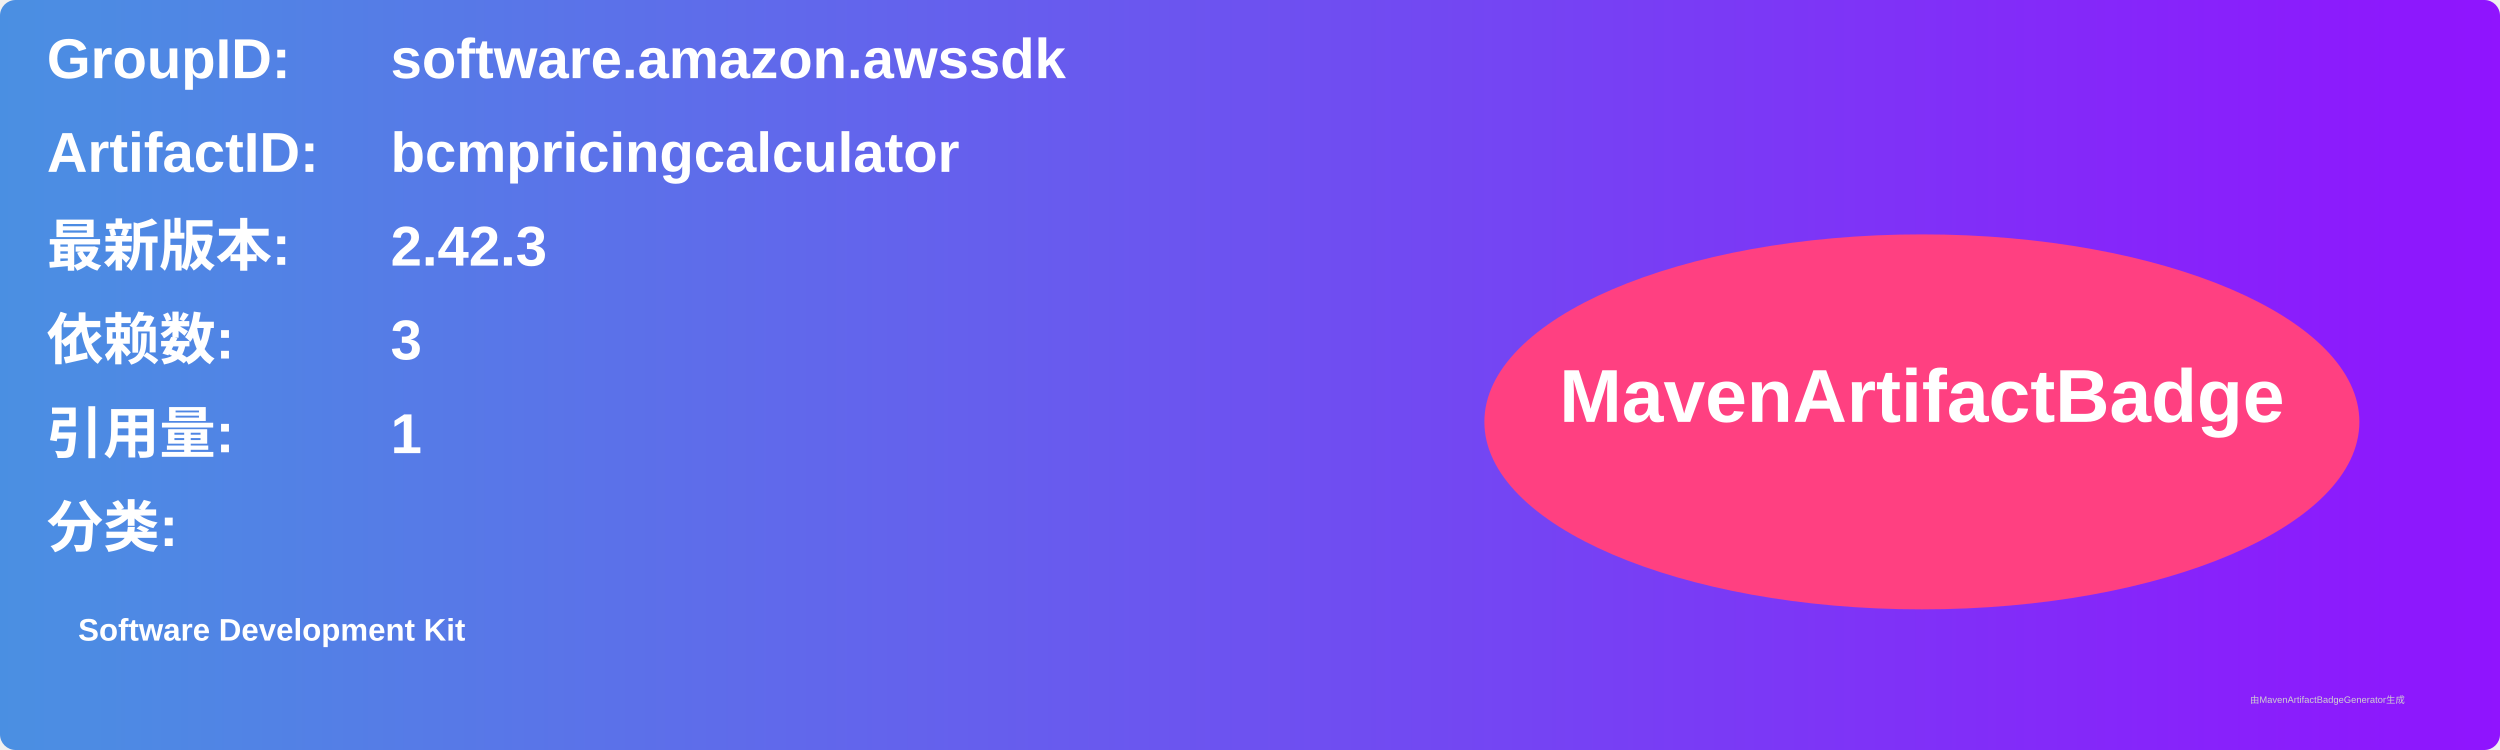
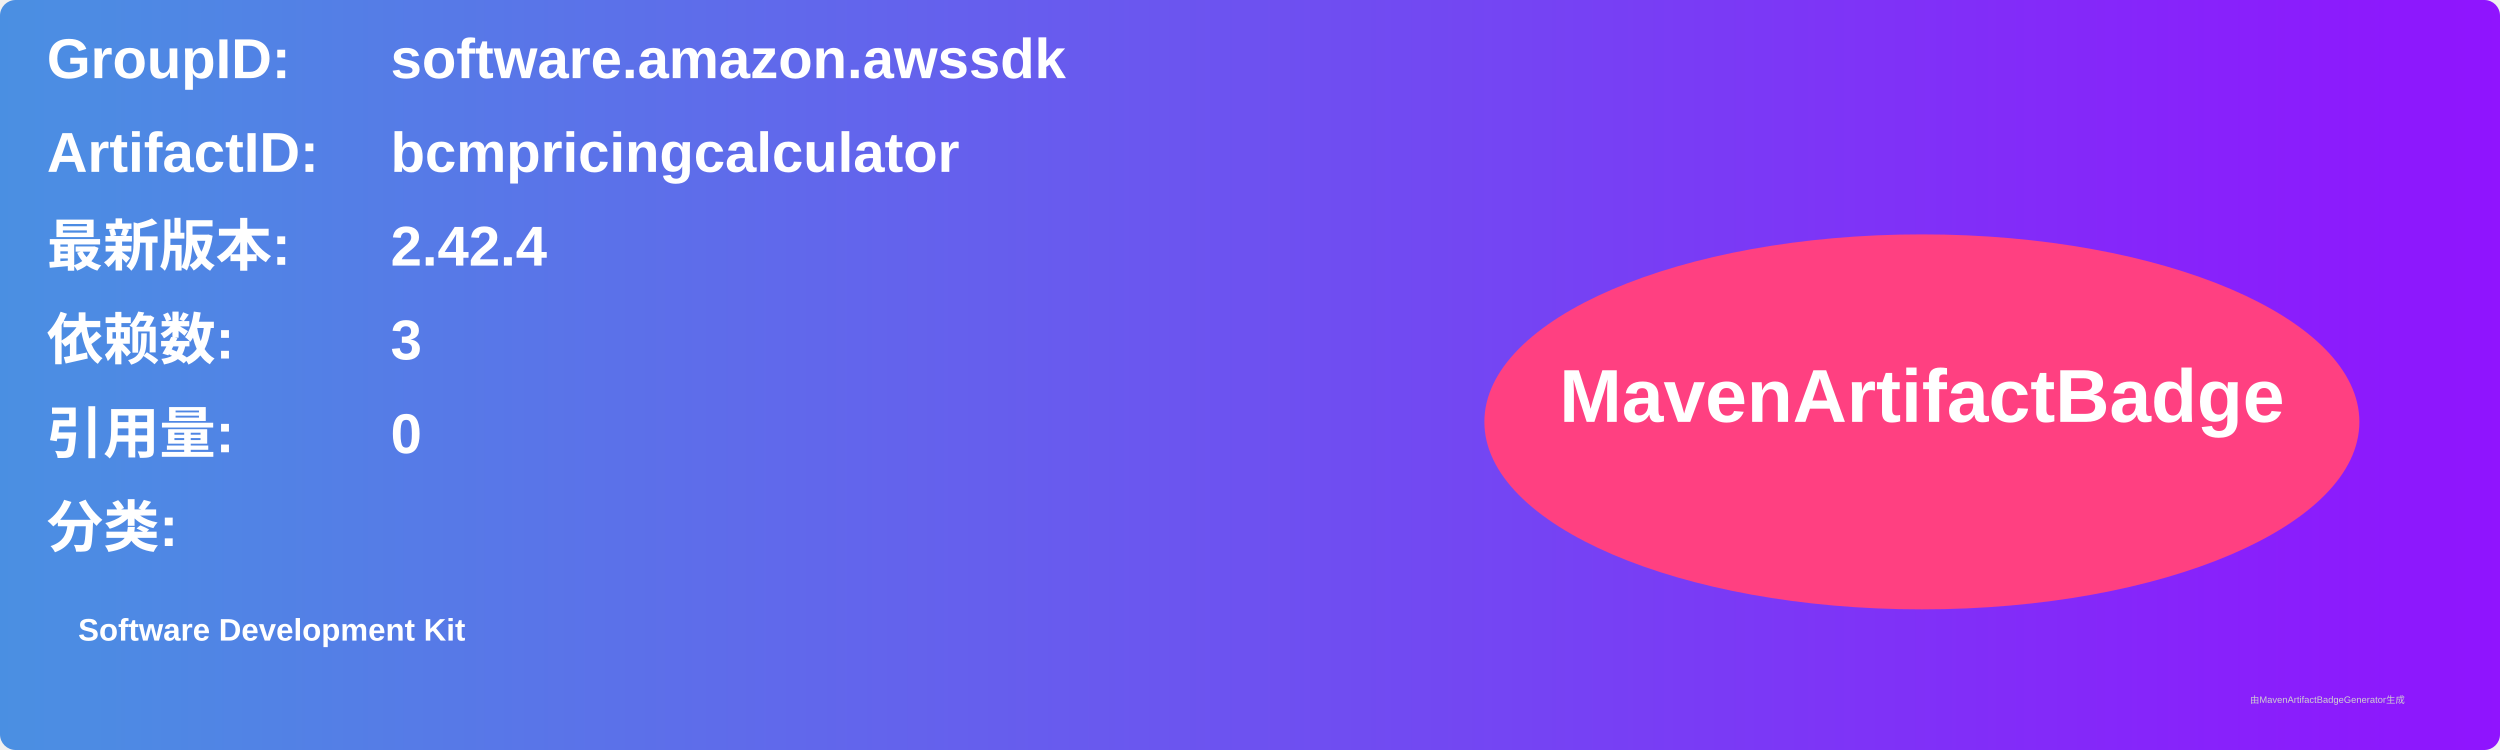
<svg xmlns="http://www.w3.org/2000/svg" width="800" height="240" viewBox="0 0 800 240">
  <linearGradient id="grad" x1="0%" y1="0%" x2="100%" y2="0%">
    <stop offset="0%" stop-color="#4a90e2" />
    <stop offset="100%" stop-color="#9013fe" />
  </linearGradient>
  <rect width="100%" height="100%" rx="5" ry="5" fill="url(#grad)" />
  <g transform="translate(15, 15)">
    <text x="0" y="10" font-family="Arial" font-size="18" fill="white" font-weight="bold" width="260">GroupID:</text>
    <text x="110" y="10" font-family="Arial" font-size="18" fill="white" font-weight="bold" width="460">software.amazon.awssdk</text>
    <text x="0" y="40" font-family="Arial" font-size="18" fill="white" font-weight="bold" width="260">ArtifactID:</text>
    <text x="110" y="40" font-family="Arial" font-size="18" fill="white" font-weight="bold" width="460">bcmpricingcalculator</text>
    <text x="0" y="70" font-family="Arial" font-size="18" fill="white" font-weight="bold">最新版本:</text>
    <text x="110" y="70" font-family="Arial" font-size="18" fill="white" font-weight="bold">
-       <tspan font-weight="bold">2.42.3</tspan>
+       <tspan font-weight="bold">2.42.4</tspan>
    </text>
    <text x="0" y="100" font-family="Arial" font-size="18" fill="white" font-weight="bold">依赖数: </text>
    <text x="110" y="100" font-family="Arial" font-size="18" fill="white">
      <tspan font-weight="bold">3</tspan>
    </text>
    <text x="0" y="130" font-family="Arial" font-size="18" fill="white" font-weight="bold">引用量: </text>
    <text x="110" y="130" font-family="Arial" font-size="18" fill="white">
-       <tspan font-weight="bold">1</tspan>
+       <tspan font-weight="bold">0</tspan>
    </text>
    <text x="0" y="160" font-family="Arial" font-size="18" fill="white" font-weight="bold">分类:</text>
    <text x="10" y="190" font-family="Arial" font-size="10" fill="white">
      <tspan font-weight="bold">Software Development Kit</tspan>
    </text>
    <ellipse cx="600" cy="120" rx="140" ry="60" fill="#ff4081" />
    <text x="600" y="120" text-anchor="middle" font-family="Arial" font-size="24" fill="white" font-weight="bold">MavenArtifactBadge</text>
  </g>
  <text x="720" y="225" font-family="Arial" font-size="3" fill="#d0d0d0">由MavenArtifactBadgeGenerator生成</text>
</svg>
